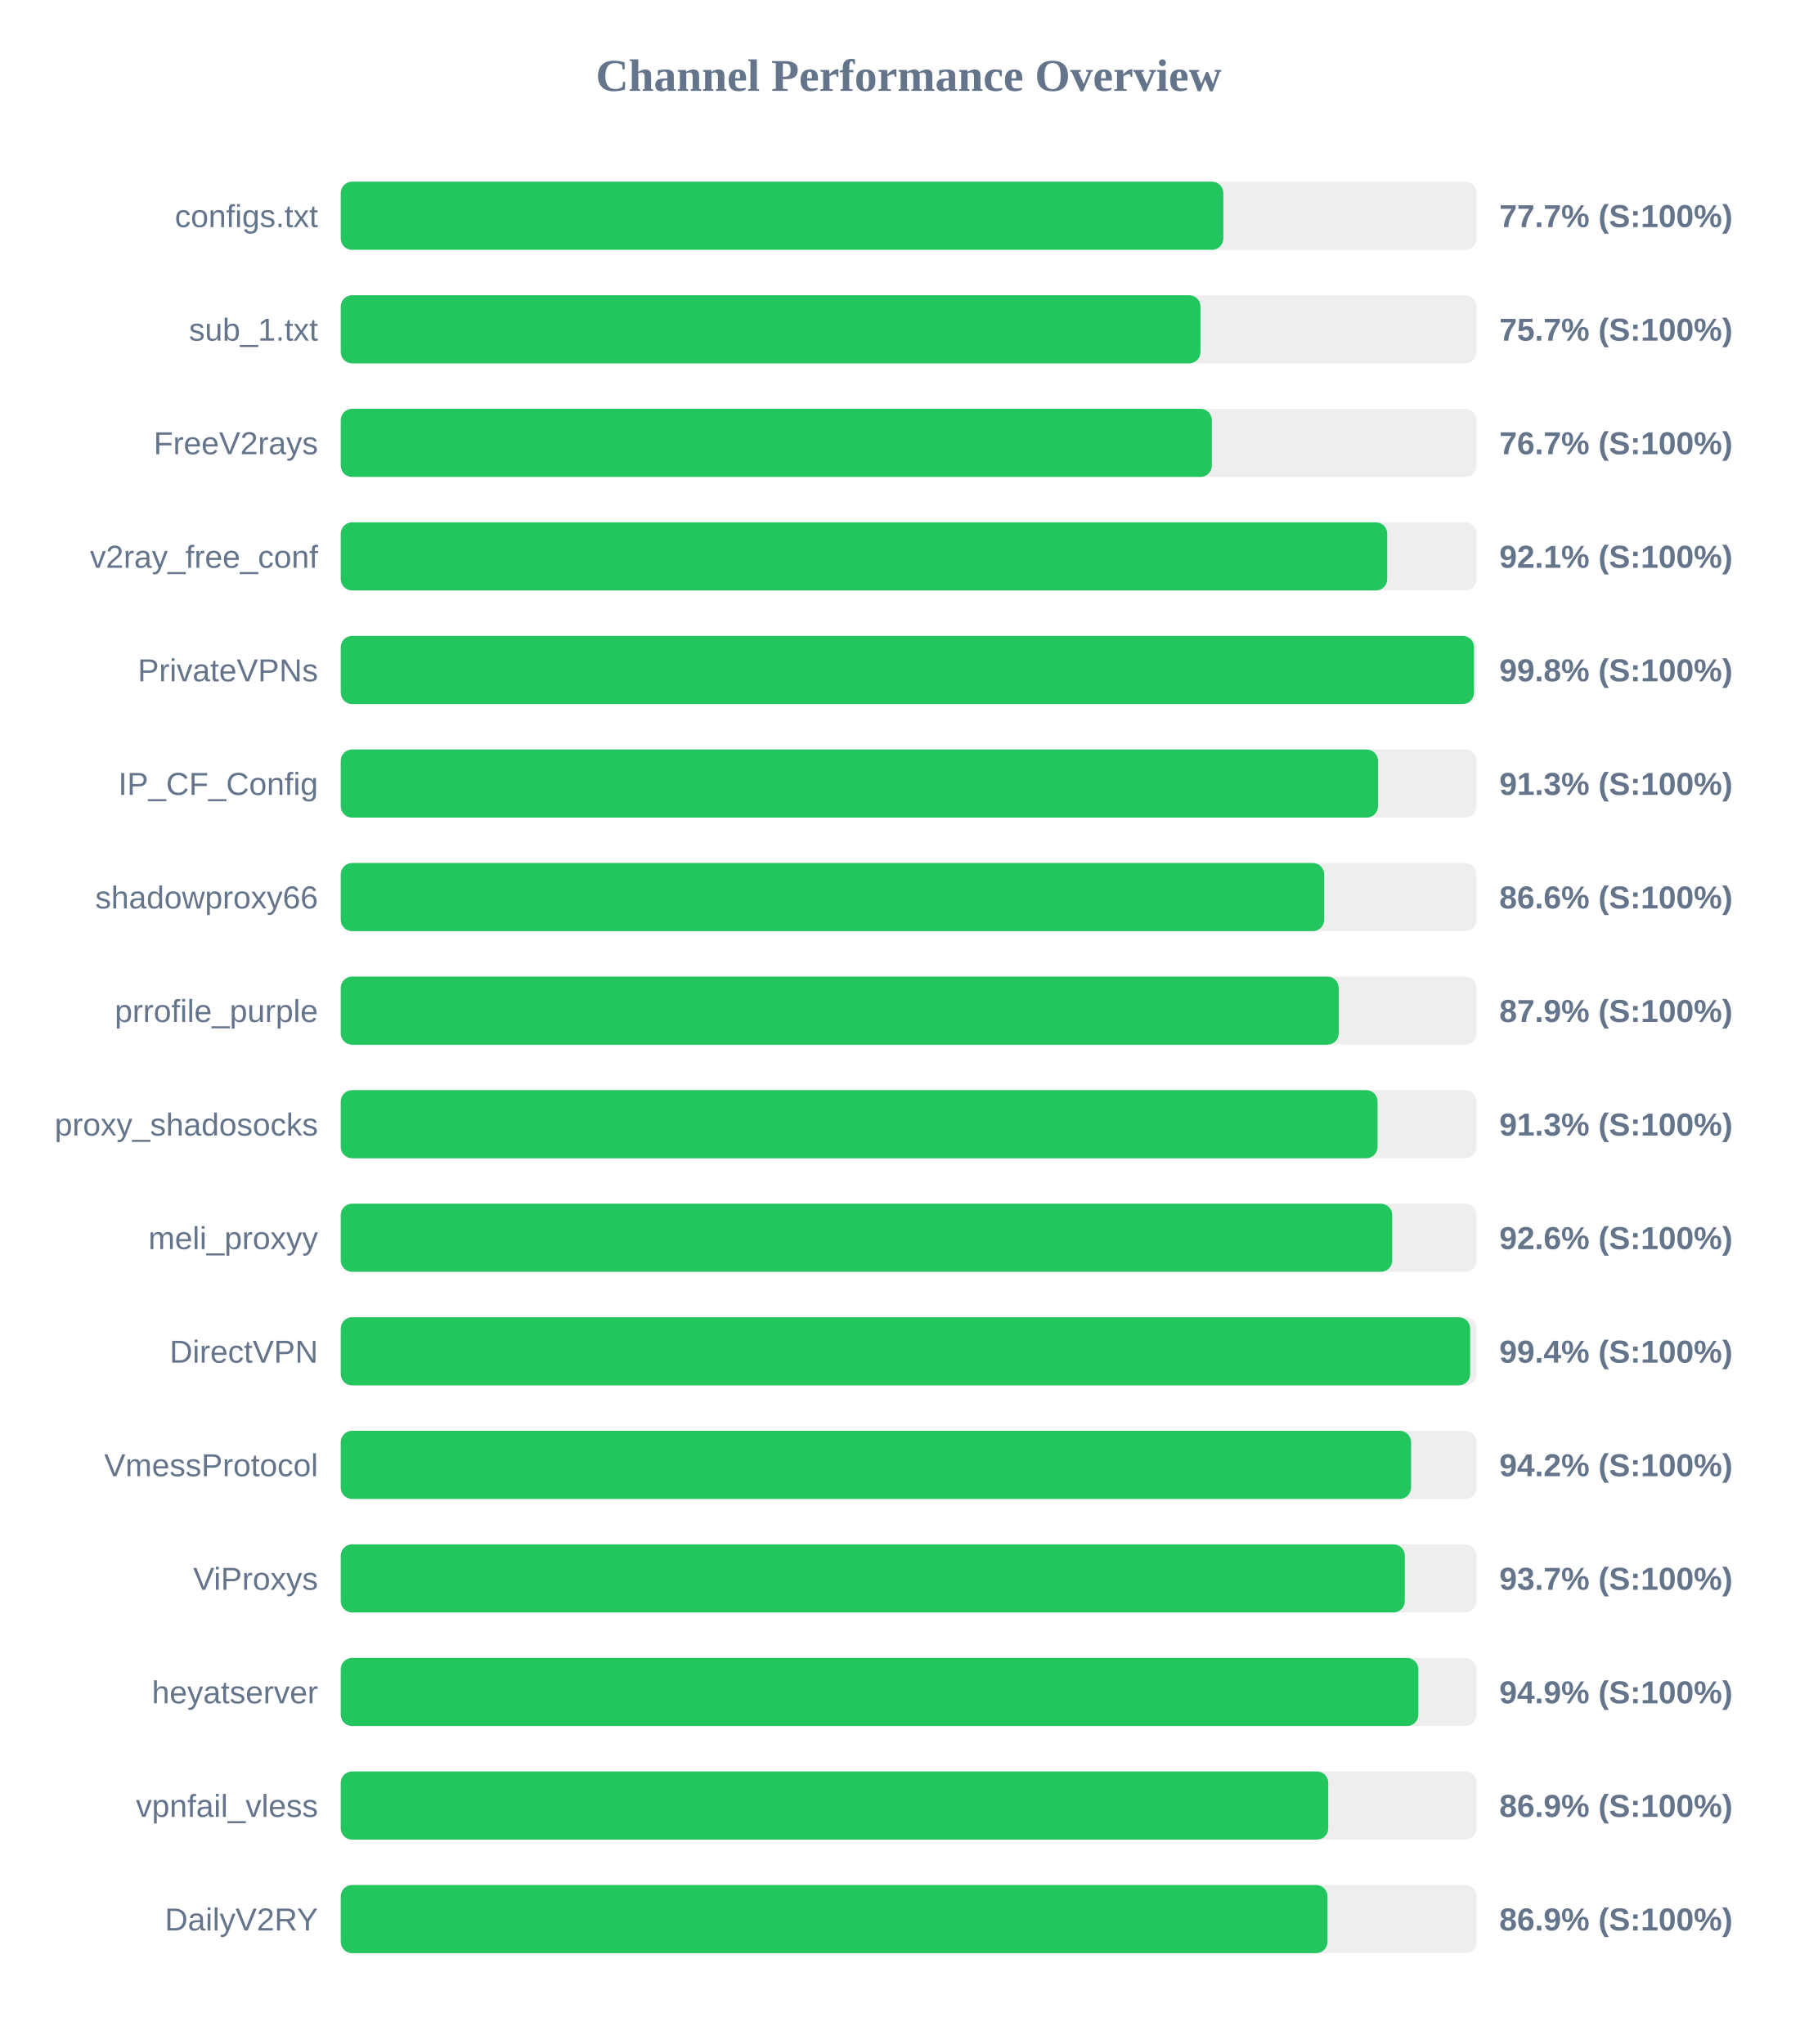
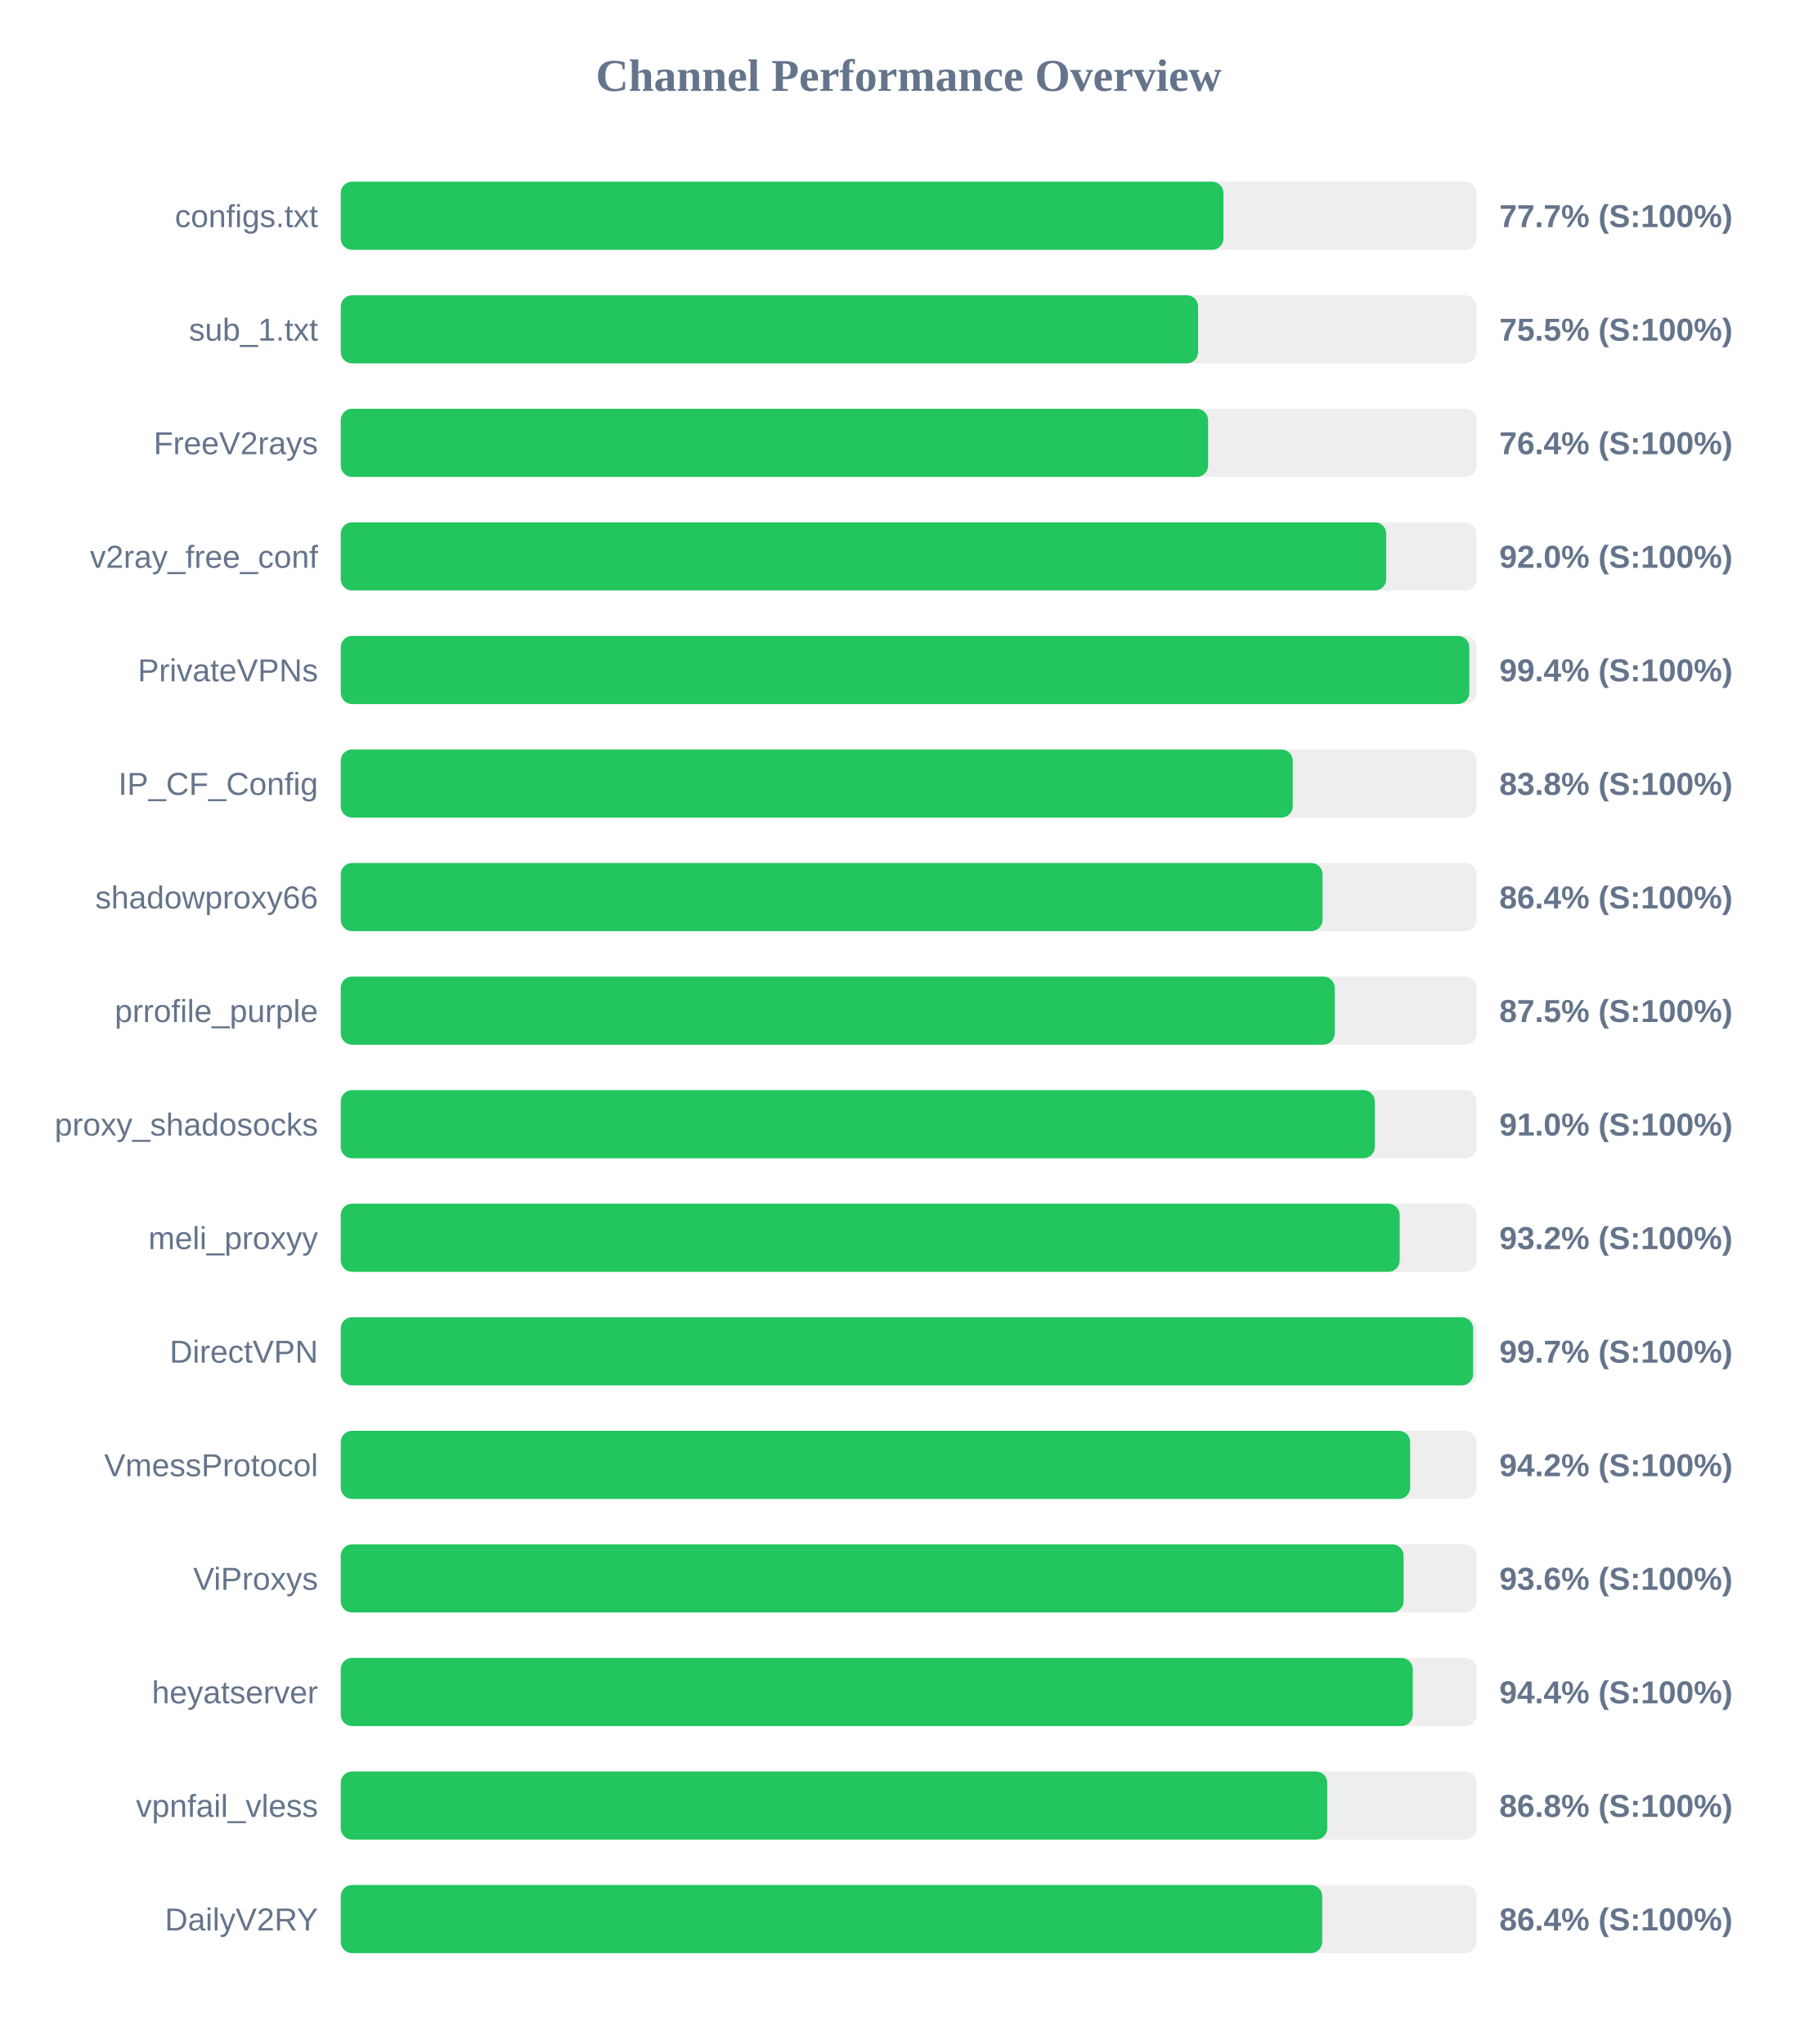
<svg xmlns="http://www.w3.org/2000/svg" width="800" height="900" version="1.1">
  <style>
        .row { font: 14px Arial; fill: #64748b; }
        .score { font: bold 14px Arial; fill: #64748b; }
    </style>
  <text x="400" y="40" text-anchor="middle" font-size="20px" font-weight="bold" fill="#64748b">Channel Performance Overview</text>
  <rect x="150" y="80" width="500" height="30" fill="#eee" rx="5" />
-   <rect x="150" y="80" width="388.5" height="30" fill="#22c55e" rx="5" />
+   <rect x="150" y="80" width="388.55" height="30" fill="#22c55e" rx="5" />
  <text x="140" y="100" text-anchor="end" class="row">configs.txt</text>
  <text x="660" y="100" text-anchor="start" class="score">77.7% (S:100%)</text>
  <rect x="150" y="130" width="500" height="30" fill="#eee" rx="5" />
-   <rect x="150" y="130" width="378.45" height="30" fill="#22c55e" rx="5" />
+   <rect x="150" y="130" width="377.4" height="30" fill="#22c55e" rx="5" />
  <text x="140" y="150" text-anchor="end" class="row">sub_1.txt</text>
-   <text x="660" y="150" text-anchor="start" class="score">75.7% (S:100%)</text>
+   <text x="660" y="150" text-anchor="start" class="score">75.5% (S:100%)</text>
  <rect x="150" y="180" width="500" height="30" fill="#eee" rx="5" />
-   <rect x="150" y="180" width="383.45" height="30" fill="#22c55e" rx="5" />
+   <rect x="150" y="180" width="381.8" height="30" fill="#22c55e" rx="5" />
  <text x="140" y="200" text-anchor="end" class="row">FreeV2rays</text>
-   <text x="660" y="200" text-anchor="start" class="score">76.7% (S:100%)</text>
+   <text x="660" y="200" text-anchor="start" class="score">76.4% (S:100%)</text>
  <rect x="150" y="230" width="500" height="30" fill="#eee" rx="5" />
-   <rect x="150" y="230" width="460.65" height="30" fill="#22c55e" rx="5" />
+   <rect x="150" y="230" width="460.2" height="30" fill="#22c55e" rx="5" />
  <text x="140" y="250" text-anchor="end" class="row">v2ray_free_conf</text>
-   <text x="660" y="250" text-anchor="start" class="score">92.1% (S:100%)</text>
+   <text x="660" y="250" text-anchor="start" class="score">92.0% (S:100%)</text>
  <rect x="150" y="280" width="500" height="30" fill="#eee" rx="5" />
-   <rect x="150" y="280" width="498.85" height="30" fill="#22c55e" rx="5" />
+   <rect x="150" y="280" width="496.8" height="30" fill="#22c55e" rx="5" />
  <text x="140" y="300" text-anchor="end" class="row">PrivateVPNs</text>
-   <text x="660" y="300" text-anchor="start" class="score">99.8% (S:100%)</text>
+   <text x="660" y="300" text-anchor="start" class="score">99.4% (S:100%)</text>
  <rect x="150" y="330" width="500" height="30" fill="#eee" rx="5" />
-   <rect x="150" y="330" width="456.6" height="30" fill="#22c55e" rx="5" />
+   <rect x="150" y="330" width="419.05" height="30" fill="#22c55e" rx="5" />
  <text x="140" y="350" text-anchor="end" class="row">IP_CF_Config</text>
-   <text x="660" y="350" text-anchor="start" class="score">91.3% (S:100%)</text>
+   <text x="660" y="350" text-anchor="start" class="score">83.8% (S:100%)</text>
  <rect x="150" y="380" width="500" height="30" fill="#eee" rx="5" />
-   <rect x="150" y="380" width="432.9" height="30" fill="#22c55e" rx="5" />
+   <rect x="150" y="380" width="432.2" height="30" fill="#22c55e" rx="5" />
  <text x="140" y="400" text-anchor="end" class="row">shadowproxy66</text>
-   <text x="660" y="400" text-anchor="start" class="score">86.6% (S:100%)</text>
+   <text x="660" y="400" text-anchor="start" class="score">86.4% (S:100%)</text>
  <rect x="150" y="430" width="500" height="30" fill="#eee" rx="5" />
-   <rect x="150" y="430" width="439.3" height="30" fill="#22c55e" rx="5" />
+   <rect x="150" y="430" width="437.55" height="30" fill="#22c55e" rx="5" />
  <text x="140" y="450" text-anchor="end" class="row">prrofile_purple</text>
-   <text x="660" y="450" text-anchor="start" class="score">87.9% (S:100%)</text>
+   <text x="660" y="450" text-anchor="start" class="score">87.5% (S:100%)</text>
  <rect x="150" y="480" width="500" height="30" fill="#eee" rx="5" />
-   <rect x="150" y="480" width="456.4" height="30" fill="#22c55e" rx="5" />
+   <rect x="150" y="480" width="455.2" height="30" fill="#22c55e" rx="5" />
  <text x="140" y="500" text-anchor="end" class="row">proxy_shadosocks</text>
-   <text x="660" y="500" text-anchor="start" class="score">91.3% (S:100%)</text>
+   <text x="660" y="500" text-anchor="start" class="score">91.0% (S:100%)</text>
  <rect x="150" y="530" width="500" height="30" fill="#eee" rx="5" />
-   <rect x="150" y="530" width="462.85" height="30" fill="#22c55e" rx="5" />
+   <rect x="150" y="530" width="466.15" height="30" fill="#22c55e" rx="5" />
  <text x="140" y="550" text-anchor="end" class="row">meli_proxyy</text>
-   <text x="660" y="550" text-anchor="start" class="score">92.6% (S:100%)</text>
+   <text x="660" y="550" text-anchor="start" class="score">93.2% (S:100%)</text>
  <rect x="150" y="580" width="500" height="30" fill="#eee" rx="5" />
-   <rect x="150" y="580" width="497.15" height="30" fill="#22c55e" rx="5" />
+   <rect x="150" y="580" width="498.45" height="30" fill="#22c55e" rx="5" />
  <text x="140" y="600" text-anchor="end" class="row">DirectVPN</text>
-   <text x="660" y="600" text-anchor="start" class="score">99.4% (S:100%)</text>
+   <text x="660" y="600" text-anchor="start" class="score">99.7% (S:100%)</text>
  <rect x="150" y="630" width="500" height="30" fill="#eee" rx="5" />
-   <rect x="150" y="630" width="471.15" height="30" fill="#22c55e" rx="5" />
+   <rect x="150" y="630" width="470.75" height="30" fill="#22c55e" rx="5" />
  <text x="140" y="650" text-anchor="end" class="row">VmessProtocol</text>
  <text x="660" y="650" text-anchor="start" class="score">94.2% (S:100%)</text>
  <rect x="150" y="680" width="500" height="30" fill="#eee" rx="5" />
-   <rect x="150" y="680" width="468.4" height="30" fill="#22c55e" rx="5" />
+   <rect x="150" y="680" width="467.85" height="30" fill="#22c55e" rx="5" />
  <text x="140" y="700" text-anchor="end" class="row">ViProxys</text>
-   <text x="660" y="700" text-anchor="start" class="score">93.7% (S:100%)</text>
+   <text x="660" y="700" text-anchor="start" class="score">93.6% (S:100%)</text>
  <rect x="150" y="730" width="500" height="30" fill="#eee" rx="5" />
-   <rect x="150" y="730" width="474.35" height="30" fill="#22c55e" rx="5" />
+   <rect x="150" y="730" width="471.9" height="30" fill="#22c55e" rx="5" />
  <text x="140" y="750" text-anchor="end" class="row">heyatserver</text>
-   <text x="660" y="750" text-anchor="start" class="score">94.9% (S:100%)</text>
+   <text x="660" y="750" text-anchor="start" class="score">94.4% (S:100%)</text>
  <rect x="150" y="780" width="500" height="30" fill="#eee" rx="5" />
-   <rect x="150" y="780" width="434.7" height="30" fill="#22c55e" rx="5" />
+   <rect x="150" y="780" width="434.25" height="30" fill="#22c55e" rx="5" />
  <text x="140" y="800" text-anchor="end" class="row">vpnfail_vless</text>
-   <text x="660" y="800" text-anchor="start" class="score">86.9% (S:100%)</text>
+   <text x="660" y="800" text-anchor="start" class="score">86.8% (S:100%)</text>
  <rect x="150" y="830" width="500" height="30" fill="#eee" rx="5" />
-   <rect x="150" y="830" width="434.35" height="30" fill="#22c55e" rx="5" />
+   <rect x="150" y="830" width="432.05" height="30" fill="#22c55e" rx="5" />
  <text x="140" y="850" text-anchor="end" class="row">DailyV2RY</text>
-   <text x="660" y="850" text-anchor="start" class="score">86.9% (S:100%)</text>
+   <text x="660" y="850" text-anchor="start" class="score">86.4% (S:100%)</text>
</svg>
